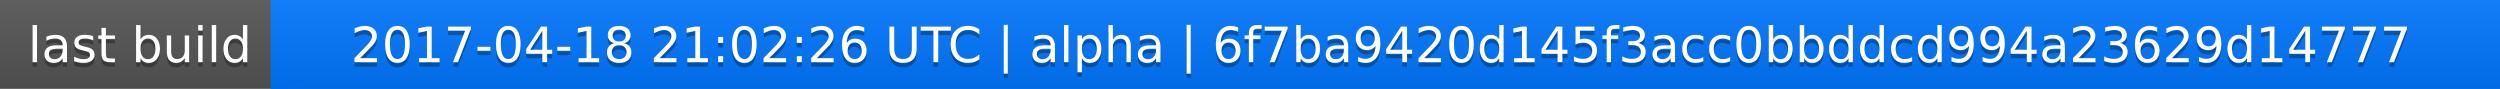
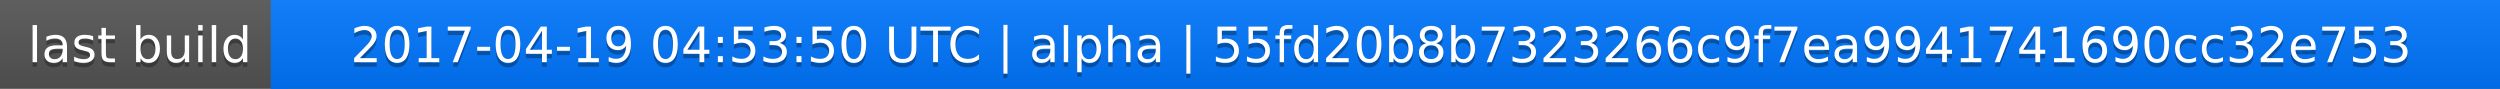
<svg xmlns="http://www.w3.org/2000/svg" width="563" height="20">
  <linearGradient id="a" x2="0" y2="100%">
    <stop offset="0" stop-color="#bbb" stop-opacity=".1" />
    <stop offset="1" stop-opacity=".1" />
  </linearGradient>
  <rect rx="0" width="563" height="20" fill="#555" />
  <rect rx="0" x="61" width="502" height="20" fill="#07f" />
  <path fill="#07f" d="M61 0h4v20h-4z" />
  <rect rx="0" width="563" height="20" fill="url(#a)" />
  <g fill="#fff" text-anchor="middle" font-family="DejaVu Sans,Verdana,Geneva,sans-serif" font-size="11">
    <text x="31.5" y="15" fill="#010101" fill-opacity=".3">last build</text>
    <text x="31.5" y="14">last build</text>
-     <text x="311" y="15" fill="#010101" fill-opacity=".3">2017-04-18 21:02:26 UTC | alpha | 6f7ba9420d145f3acc0bbddcd994a23629d14777</text>
-     <text x="311" y="14">2017-04-18 21:02:26 UTC | alpha | 6f7ba9420d145f3acc0bbddcd994a23629d14777</text>
+     <text x="311" y="15" fill="#010101" fill-opacity=".3">2017-04-19 04:53:50 UTC | alpha | 55fd20b8b7323266c9f7ea9941741690cc32e753</text>
+     <text x="311" y="14">2017-04-19 04:53:50 UTC | alpha | 55fd20b8b7323266c9f7ea9941741690cc32e753</text>
  </g>
</svg>
